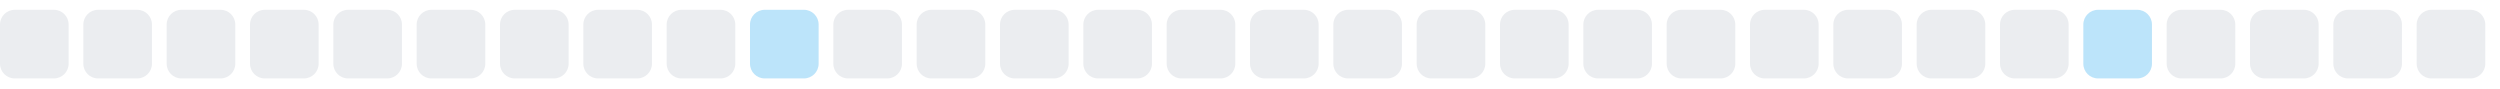
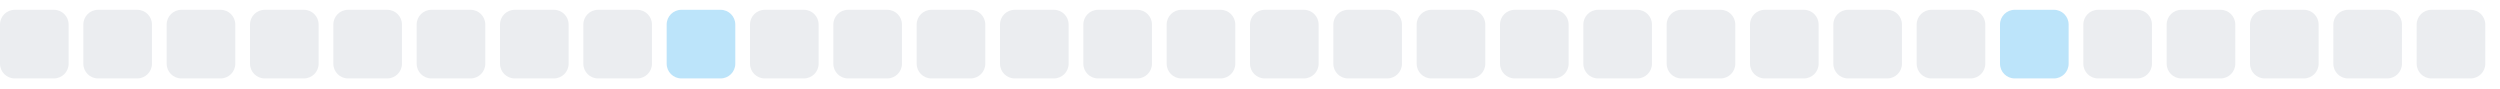
<svg xmlns="http://www.w3.org/2000/svg" width="255" height="9">
  <style>
        .level0 { fill: #ebedf0; }
        .level1 { fill: #bce4fa; }
        .level2 { fill: #75c7f7; }
        .level3 { fill: #30a9f2; }
        .level4 { fill: #008ee6; }
        @media (prefers-color-scheme: dark) {
          .level0 { fill: #161b22; }
          .level1 { fill: #0b3b5c; }
          .level2 { fill: #0a6299; }
          .level3 { fill: #008ee6; }
          .level4 { fill: #5bc4ff; }
        }
      </style>
  <rect x="0.0" y="1" width="7" height="7" rx="1.5" ry="1.5" class="level0" />
  <rect x="8.5" y="1" width="7" height="7" rx="1.5" ry="1.5" class="level0" />
  <rect x="17.0" y="1" width="7" height="7" rx="1.5" ry="1.5" class="level0" />
  <rect x="25.5" y="1" width="7" height="7" rx="1.5" ry="1.5" class="level0" />
  <rect x="34.0" y="1" width="7" height="7" rx="1.5" ry="1.5" class="level0" />
  <rect x="42.5" y="1" width="7" height="7" rx="1.5" ry="1.5" class="level0" />
  <rect x="51.0" y="1" width="7" height="7" rx="1.5" ry="1.5" class="level0" />
  <rect x="59.5" y="1" width="7" height="7" rx="1.5" ry="1.5" class="level0" />
-   <rect x="68.0" y="1" width="7" height="7" rx="1.5" ry="1.5" class="level0" />
-   <rect x="76.5" y="1" width="7" height="7" rx="1.5" ry="1.5" class="level1" />
+   <rect x="68.0" y="1" width="7" height="7" rx="1.5" ry="1.5" class="level1" />
+   <rect x="76.5" y="1" width="7" height="7" rx="1.5" ry="1.5" class="level0" />
  <rect x="85.0" y="1" width="7" height="7" rx="1.5" ry="1.5" class="level0" />
  <rect x="93.5" y="1" width="7" height="7" rx="1.5" ry="1.5" class="level0" />
  <rect x="102.0" y="1" width="7" height="7" rx="1.5" ry="1.5" class="level0" />
  <rect x="110.5" y="1" width="7" height="7" rx="1.5" ry="1.5" class="level0" />
  <rect x="119.0" y="1" width="7" height="7" rx="1.5" ry="1.5" class="level0" />
  <rect x="127.5" y="1" width="7" height="7" rx="1.5" ry="1.5" class="level0" />
  <rect x="136.0" y="1" width="7" height="7" rx="1.5" ry="1.5" class="level0" />
  <rect x="144.5" y="1" width="7" height="7" rx="1.5" ry="1.5" class="level0" />
  <rect x="153.0" y="1" width="7" height="7" rx="1.5" ry="1.5" class="level0" />
  <rect x="161.5" y="1" width="7" height="7" rx="1.5" ry="1.5" class="level0" />
  <rect x="170.0" y="1" width="7" height="7" rx="1.5" ry="1.5" class="level0" />
  <rect x="178.5" y="1" width="7" height="7" rx="1.5" ry="1.5" class="level0" />
  <rect x="187.0" y="1" width="7" height="7" rx="1.5" ry="1.5" class="level0" />
  <rect x="195.5" y="1" width="7" height="7" rx="1.5" ry="1.5" class="level0" />
-   <rect x="204.0" y="1" width="7" height="7" rx="1.5" ry="1.5" class="level0" />
-   <rect x="212.5" y="1" width="7" height="7" rx="1.5" ry="1.5" class="level1" />
+   <rect x="204.0" y="1" width="7" height="7" rx="1.5" ry="1.5" class="level1" />
+   <rect x="212.5" y="1" width="7" height="7" rx="1.5" ry="1.5" class="level0" />
  <rect x="221.0" y="1" width="7" height="7" rx="1.5" ry="1.5" class="level0" />
  <rect x="229.5" y="1" width="7" height="7" rx="1.5" ry="1.5" class="level0" />
  <rect x="238.0" y="1" width="7" height="7" rx="1.5" ry="1.5" class="level0" />
  <rect x="246.5" y="1" width="7" height="7" rx="1.5" ry="1.5" class="level0" />
</svg>
